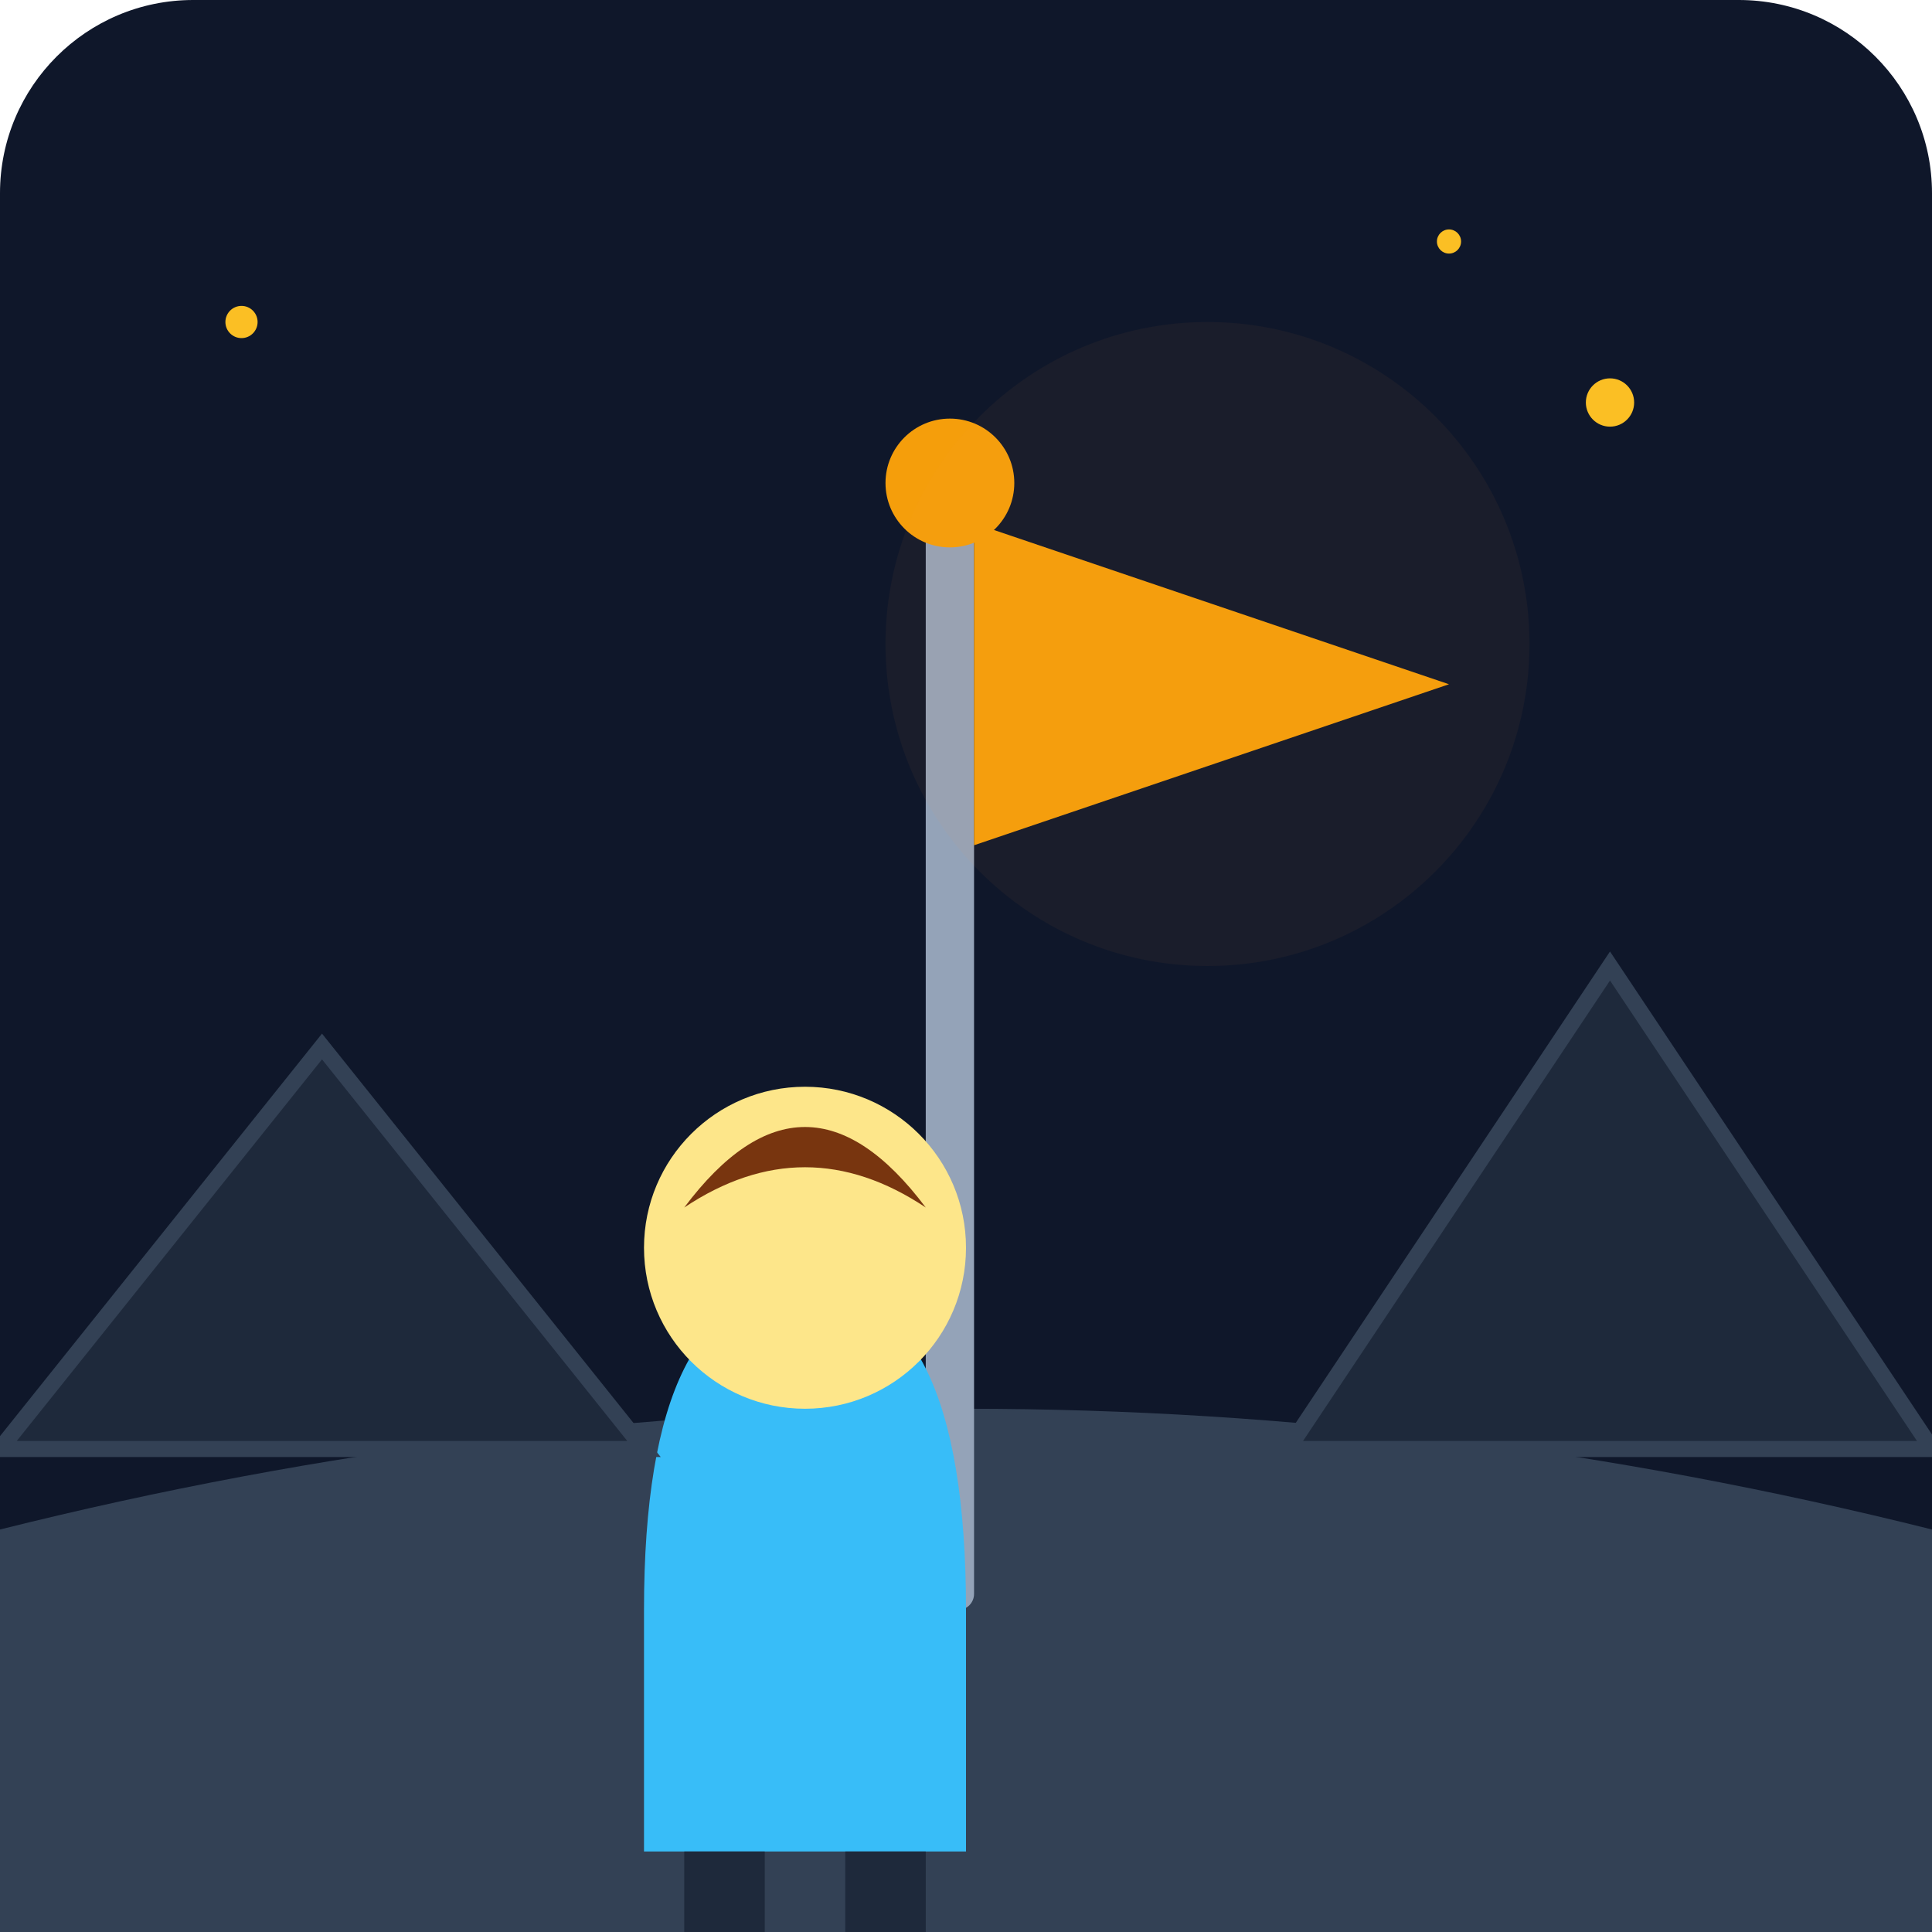
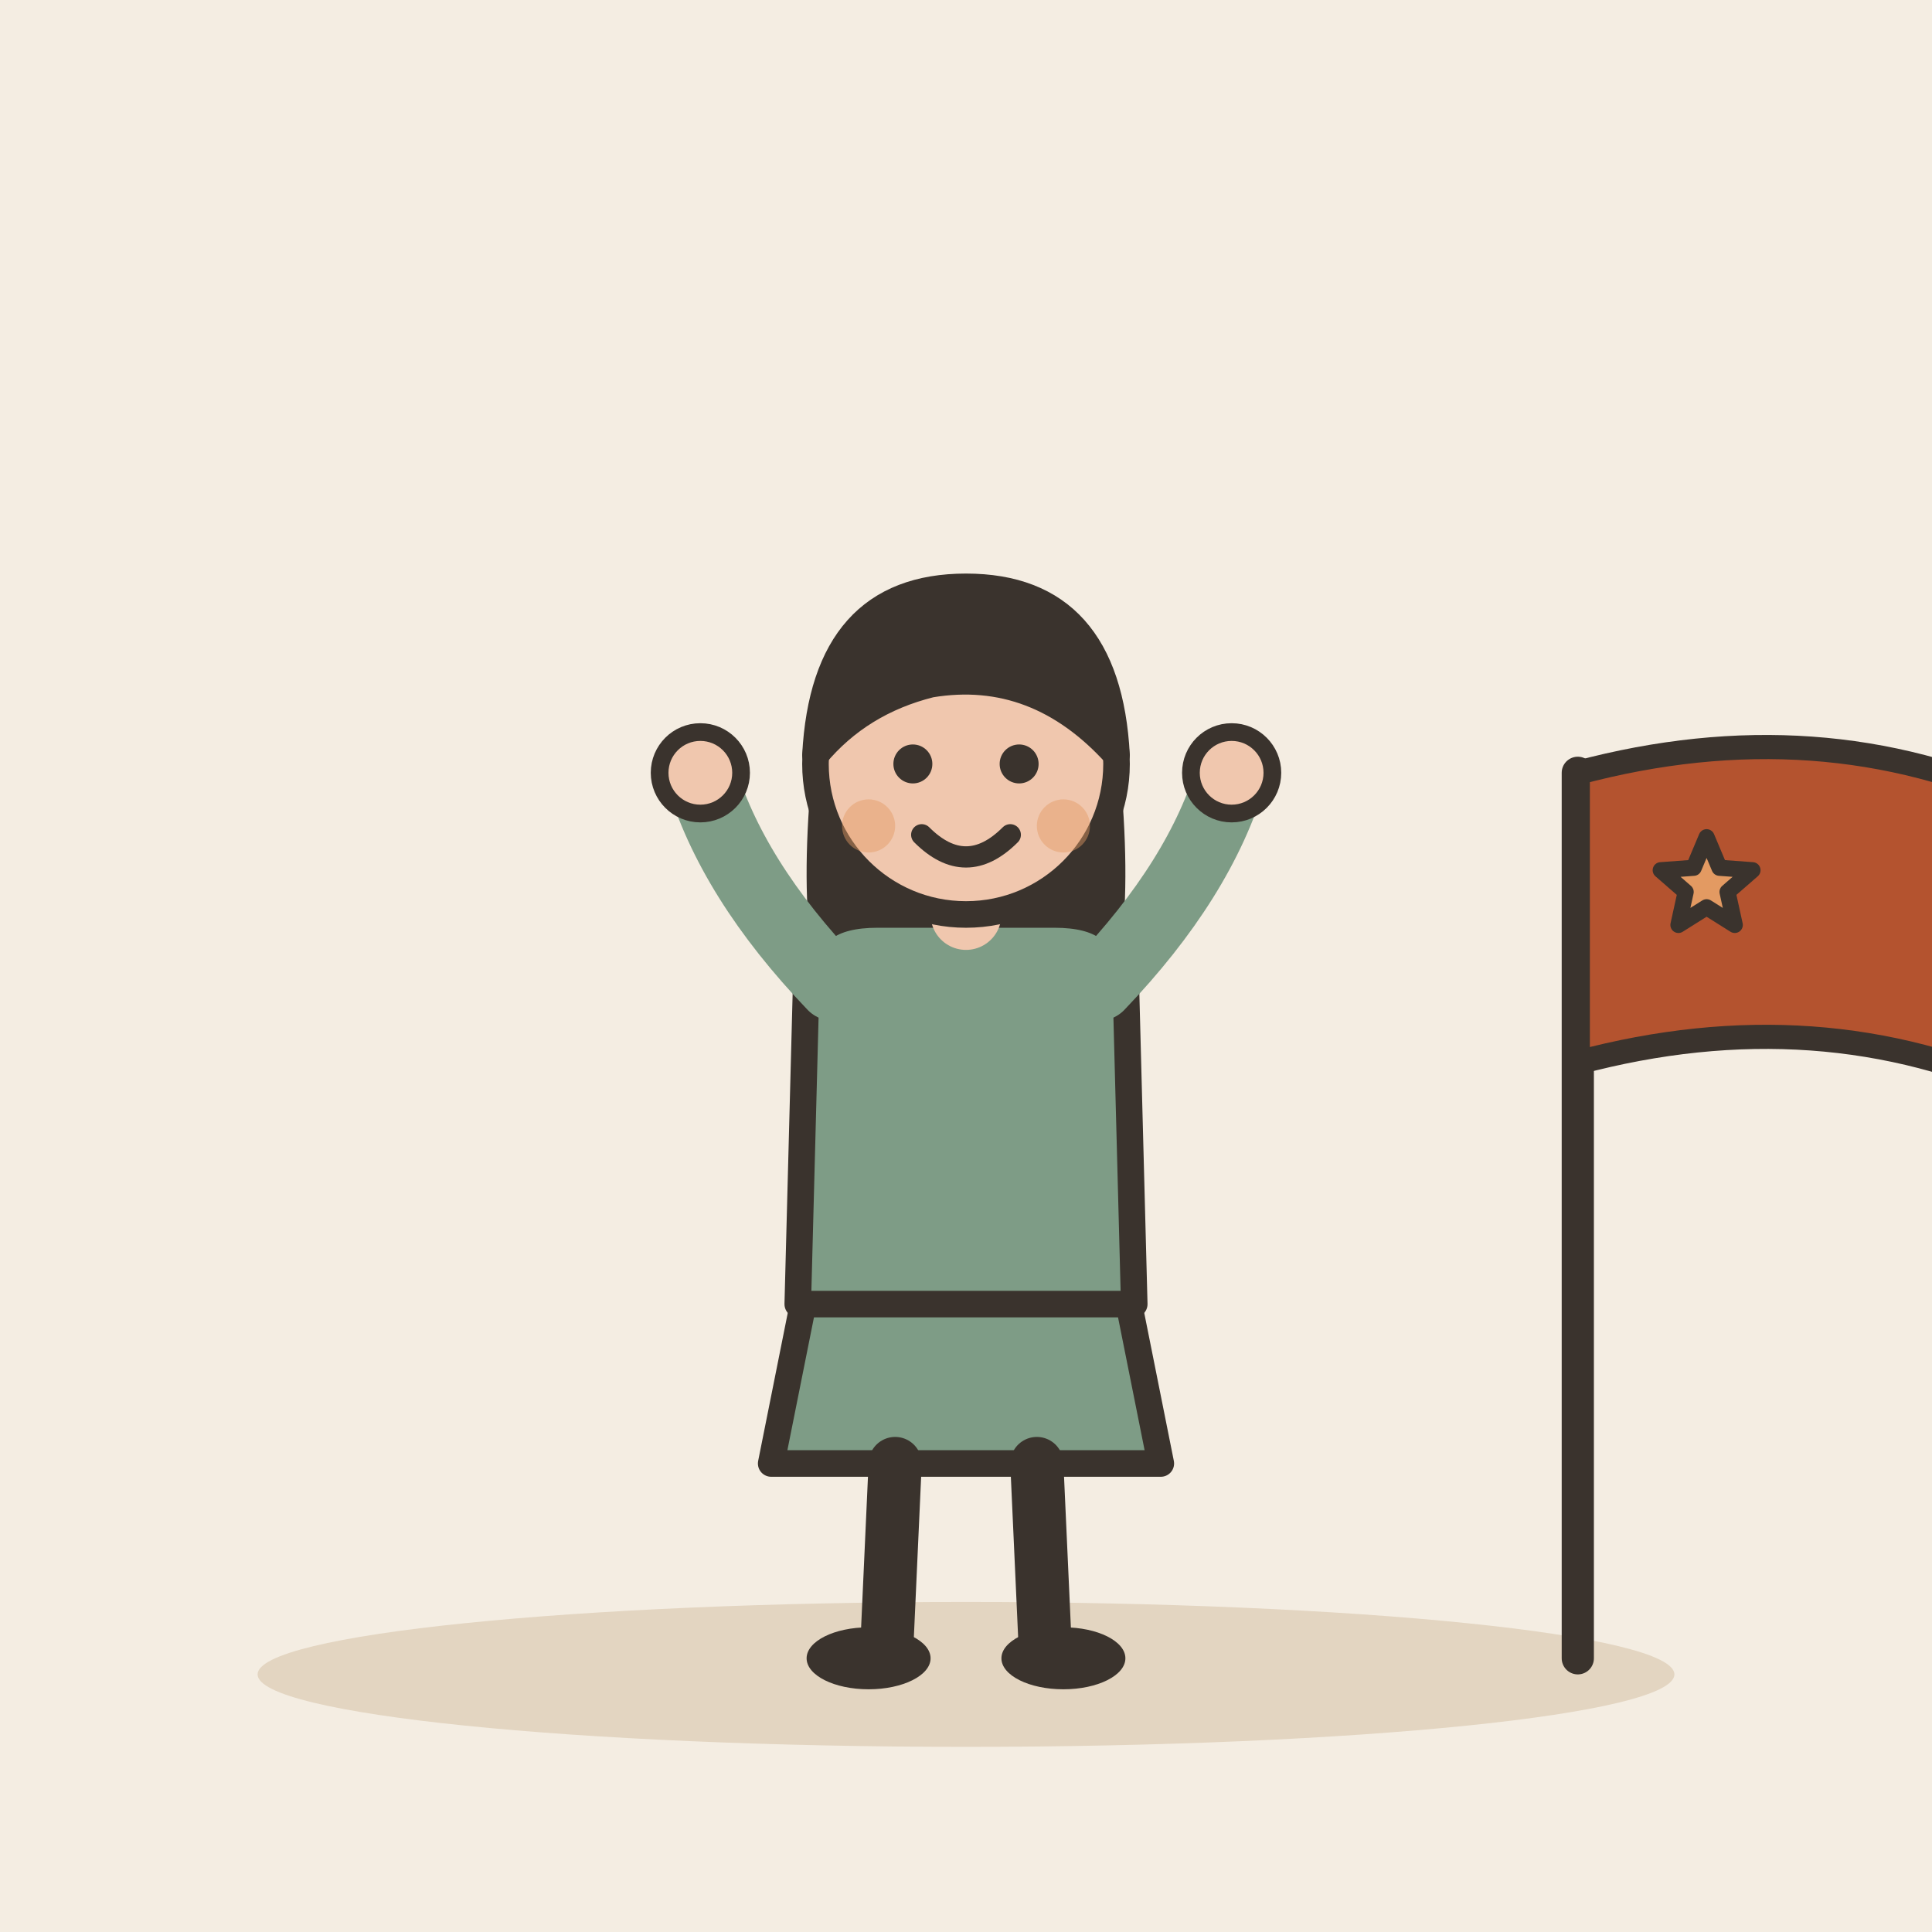
- <svg xmlns="http://www.w3.org/2000/svg" viewBox="0 0 240 240">
-   <defs>
-     <linearGradient id="bgGrad" x1="0" y1="0" x2="0" y2="240">
-       <stop offset="0%" stop-color="#0f172a" />
-       <stop offset="100%" stop-color="#1e293b" />
-     </linearGradient>
-   </defs>
-   <rect width="240" height="240" rx="24" fill="url(#bgGrad)" />
-   <path d="M0 190 C 80 170, 160 170, 240 190 L 240 240 L 0 240 Z" fill="#334155" />
-   <rect x="115" y="60" width="6" height="140" rx="2" fill="#94a3b8" />
-   <circle cx="118" cy="60" r="8" fill="#f59e0b" />
-   <path d="M121 65 L 180 85 L 121 105 Z" fill="#f59e0b" />
-   <g transform="translate(60, 120)">
-     <path d="M20 80 Q 20 40, 40 40 T 60 80 L 60 110 L 20 110 Z" fill="#38bdf8" />
-     <circle cx="40" cy="35" r="20" fill="#fde68a" />
-     <path d="M25 30 Q 40 10, 55 30 Q 40 20, 25 30" fill="#78350f" />
-     <rect x="25" y="110" width="10" height="10" fill="#1e293b" />
-     <rect x="45" y="110" width="10" height="10" fill="#1e293b" />
+ <svg xmlns="http://www.w3.org/2000/svg" viewBox="0 0 240 240" data-style="editorial">
+   <rect width="240" height="240" fill="#F4EDE2" />
+   <ellipse cx="120" cy="208" rx="88" ry="9" fill="#E3D5C1" />
+   <g transform="translate(120 206) scale(1.1 1.1)">
+     <path d="M-18 -42L-22 -22L22 -22L18 -42Z" fill="#7E9C86" stroke="#3A332D" stroke-width="3" stroke-linecap="round" stroke-linejoin="round" />
+     <path d="M-8 -22L-9 0" stroke="#3A332D" stroke-width="6" stroke-linecap="round" fill="none" />
+     <path d="M8 -22L9 0" stroke="#3A332D" stroke-width="6" stroke-linecap="round" fill="none" />
+     <ellipse cx="-11" cy="0" rx="7" ry="3.5" fill="#3A332D" />
+     <ellipse cx="11" cy="0" rx="7" ry="3.5" fill="#3A332D" />
+     <path d="M-17 -104Q-20 -78 -14 -70L-6 -78L6 -78L14 -70Q20 -78 17 -104Z" fill="#3A332D" />
+     <path d="M-18 -78Q-18 -84 -10 -84L10 -84Q18 -84 18 -78L19 -40L-19 -40Z" fill="#7E9C86" stroke="#3A332D" stroke-width="3" stroke-linecap="round" stroke-linejoin="round" />
+     <path d="M-15 -76Q-26.5 -88 -30 -100" fill="none" stroke="#7E9C86" stroke-width="8" stroke-linecap="round" stroke-linejoin="round" />
+     <circle cx="-30" cy="-100" r="4.6" fill="#F0C7AE" stroke="#3A332D" stroke-linecap="round" stroke-linejoin="round" stroke-width="2" />
+     <path d="M15 -76Q26.5 -88 30 -100" fill="none" stroke="#7E9C86" stroke-width="8" stroke-linecap="round" stroke-linejoin="round" />
+     <circle cx="30" cy="-100" r="4.6" fill="#F0C7AE" stroke="#3A332D" stroke-linecap="round" stroke-linejoin="round" stroke-width="2" />
+     <path d="M0 -84L0 -88" stroke="#F0C7AE" stroke-width="8" stroke-linecap="round" fill="none" />
+     <circle cx="0" cy="-101" r="17" fill="#F0C7AE" stroke="#3A332D" stroke-width="3" stroke-linecap="round" stroke-linejoin="round" />
+     <path d="M-17 -102Q-16 -121 0 -121Q16 -121 17 -102Q8 -112 -4 -110Q-12 -108 -17 -102Z" fill="#3A332D" stroke="#3A332D" stroke-width="3" stroke-linecap="round" stroke-linejoin="round" />
+     <circle cx="-6" cy="-101" r="2.2" fill="#3A332D" />
+     <circle cx="6" cy="-101" r="2.2" fill="#3A332D" />
+     <path d="M-5 -93Q0 -88 5 -93" fill="none" stroke="#3A332D" stroke-width="2.4" stroke-linecap="round" stroke-linejoin="round" />
+     <circle cx="-11" cy="-94" r="3" fill="#E39A62" opacity="0.45" />
+     <circle cx="11" cy="-94" r="3" fill="#E39A62" opacity="0.45" />
  </g>
-   <path d="M0 180 L 40 130 L 80 180 Z" fill="#1e293b" stroke="#334155" stroke-width="2" />
-   <path d="M160 180 L 200 120 L 240 180 Z" fill="#1e293b" stroke="#334155" stroke-width="2" />
-   <circle cx="30" cy="40" r="2" fill="#fbbf24" />
-   <circle cx="200" cy="50" r="3" fill="#fbbf24" />
-   <circle cx="180" cy="30" r="1.5" fill="#fbbf24" />
-   <circle cx="150" cy="80" r="40" fill="#fb923c" opacity="0.05" />
+   <path d="M196 206L196 96" stroke="#3A332D" stroke-width="4" stroke-linecap="round" fill="none" />
+   <path d="M196 96Q226 88 252 100L252 136Q226 124 196 132Z" fill="#B4532F" stroke="#3A332D" stroke-width="3" stroke-linecap="round" stroke-linejoin="round" />
+   <path d="M212.0 104.0L213.6 107.8L217.7 108.1L214.6 110.8L215.5 114.9L212.0 112.7L208.5 114.9L209.4 110.8L206.3 108.1L210.4 107.8Z" fill="#E39A62" stroke="#3A332D" stroke-width="2" stroke-linecap="round" stroke-linejoin="round" />
</svg>
